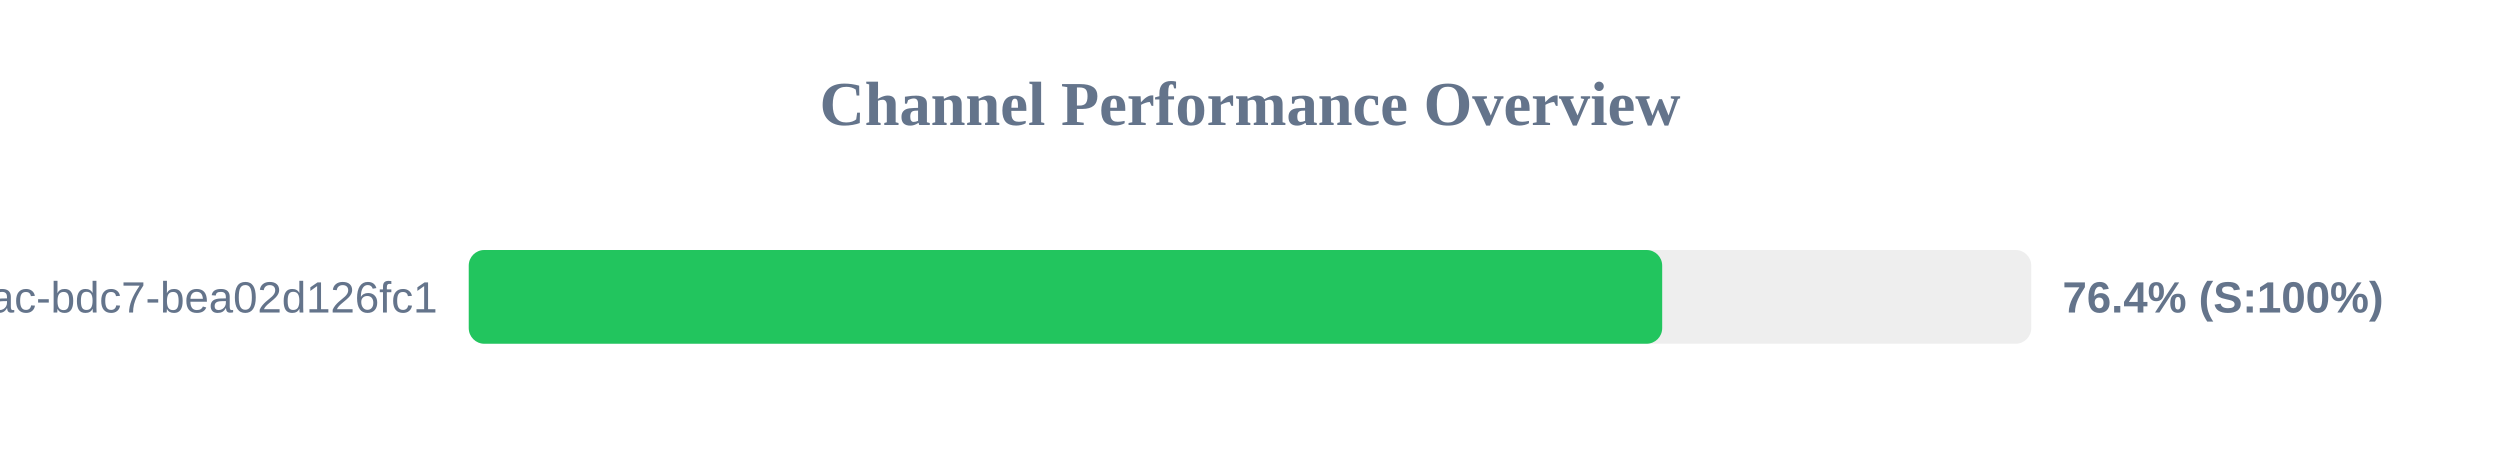
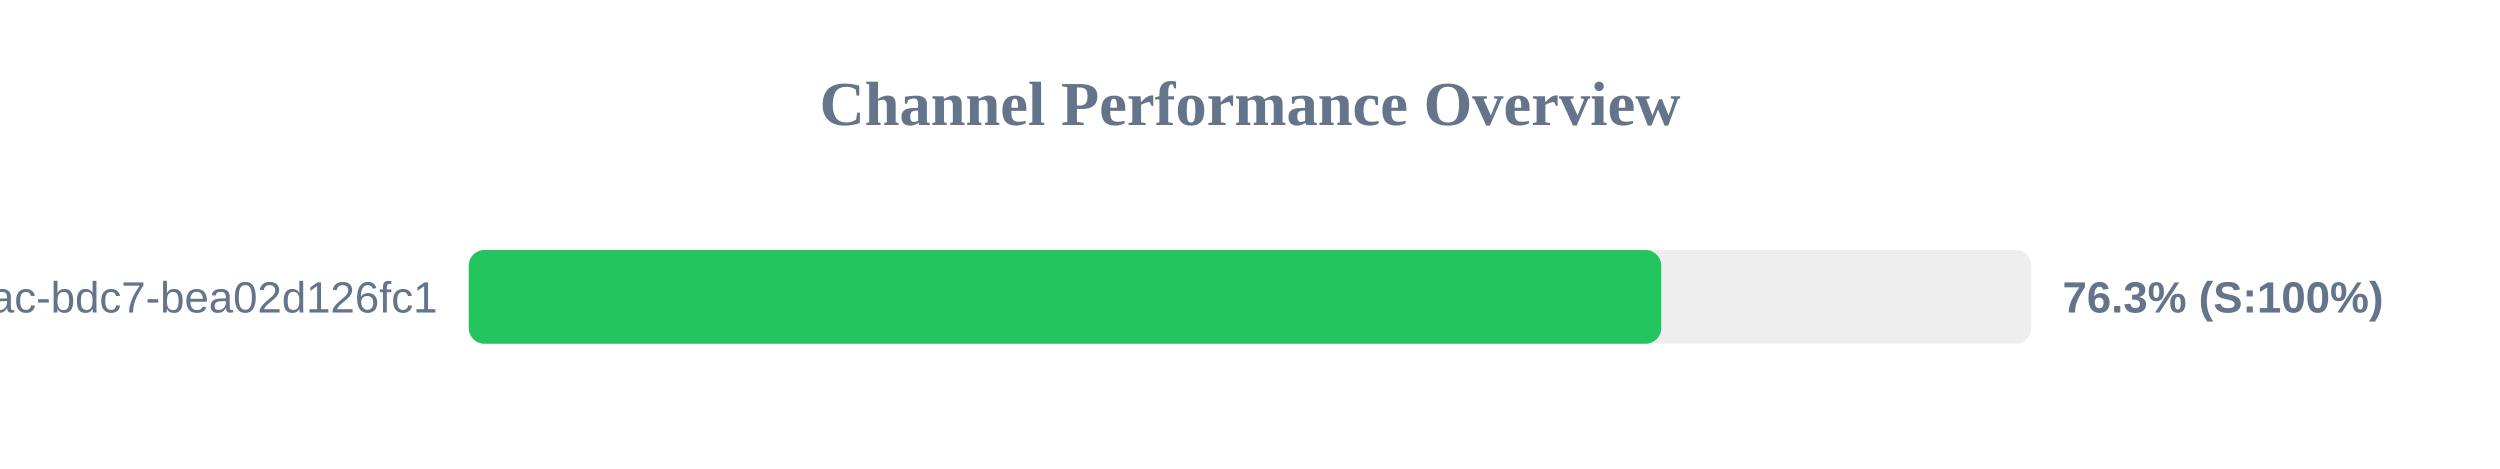
<svg xmlns="http://www.w3.org/2000/svg" width="800" height="150" version="1.1">
  <style>
        .row { font: 14px Arial; fill: #64748b; }
        .score { font: bold 14px Arial; fill: #64748b; }
    </style>
  <text x="400" y="40" text-anchor="middle" font-size="20px" font-weight="bold" fill="#64748b">Channel Performance Overview</text>
  <rect x="150" y="80" width="500" height="30" fill="#eee" rx="5" />
-   <rect x="150" y="80" width="381.9" height="30" fill="#22c55e" rx="5" />
+   <rect x="150" y="80" width="381.6" height="30" fill="#22c55e" rx="5" />
  <text x="140" y="100" text-anchor="end" class="row">?uuid=e31ad3e6-e341-42ac-bdc7-bea02d126fc1</text>
-   <text x="660" y="100" text-anchor="start" class="score">76.4% (S:100%)</text>
+   <text x="660" y="100" text-anchor="start" class="score">76.3% (S:100%)</text>
</svg>
